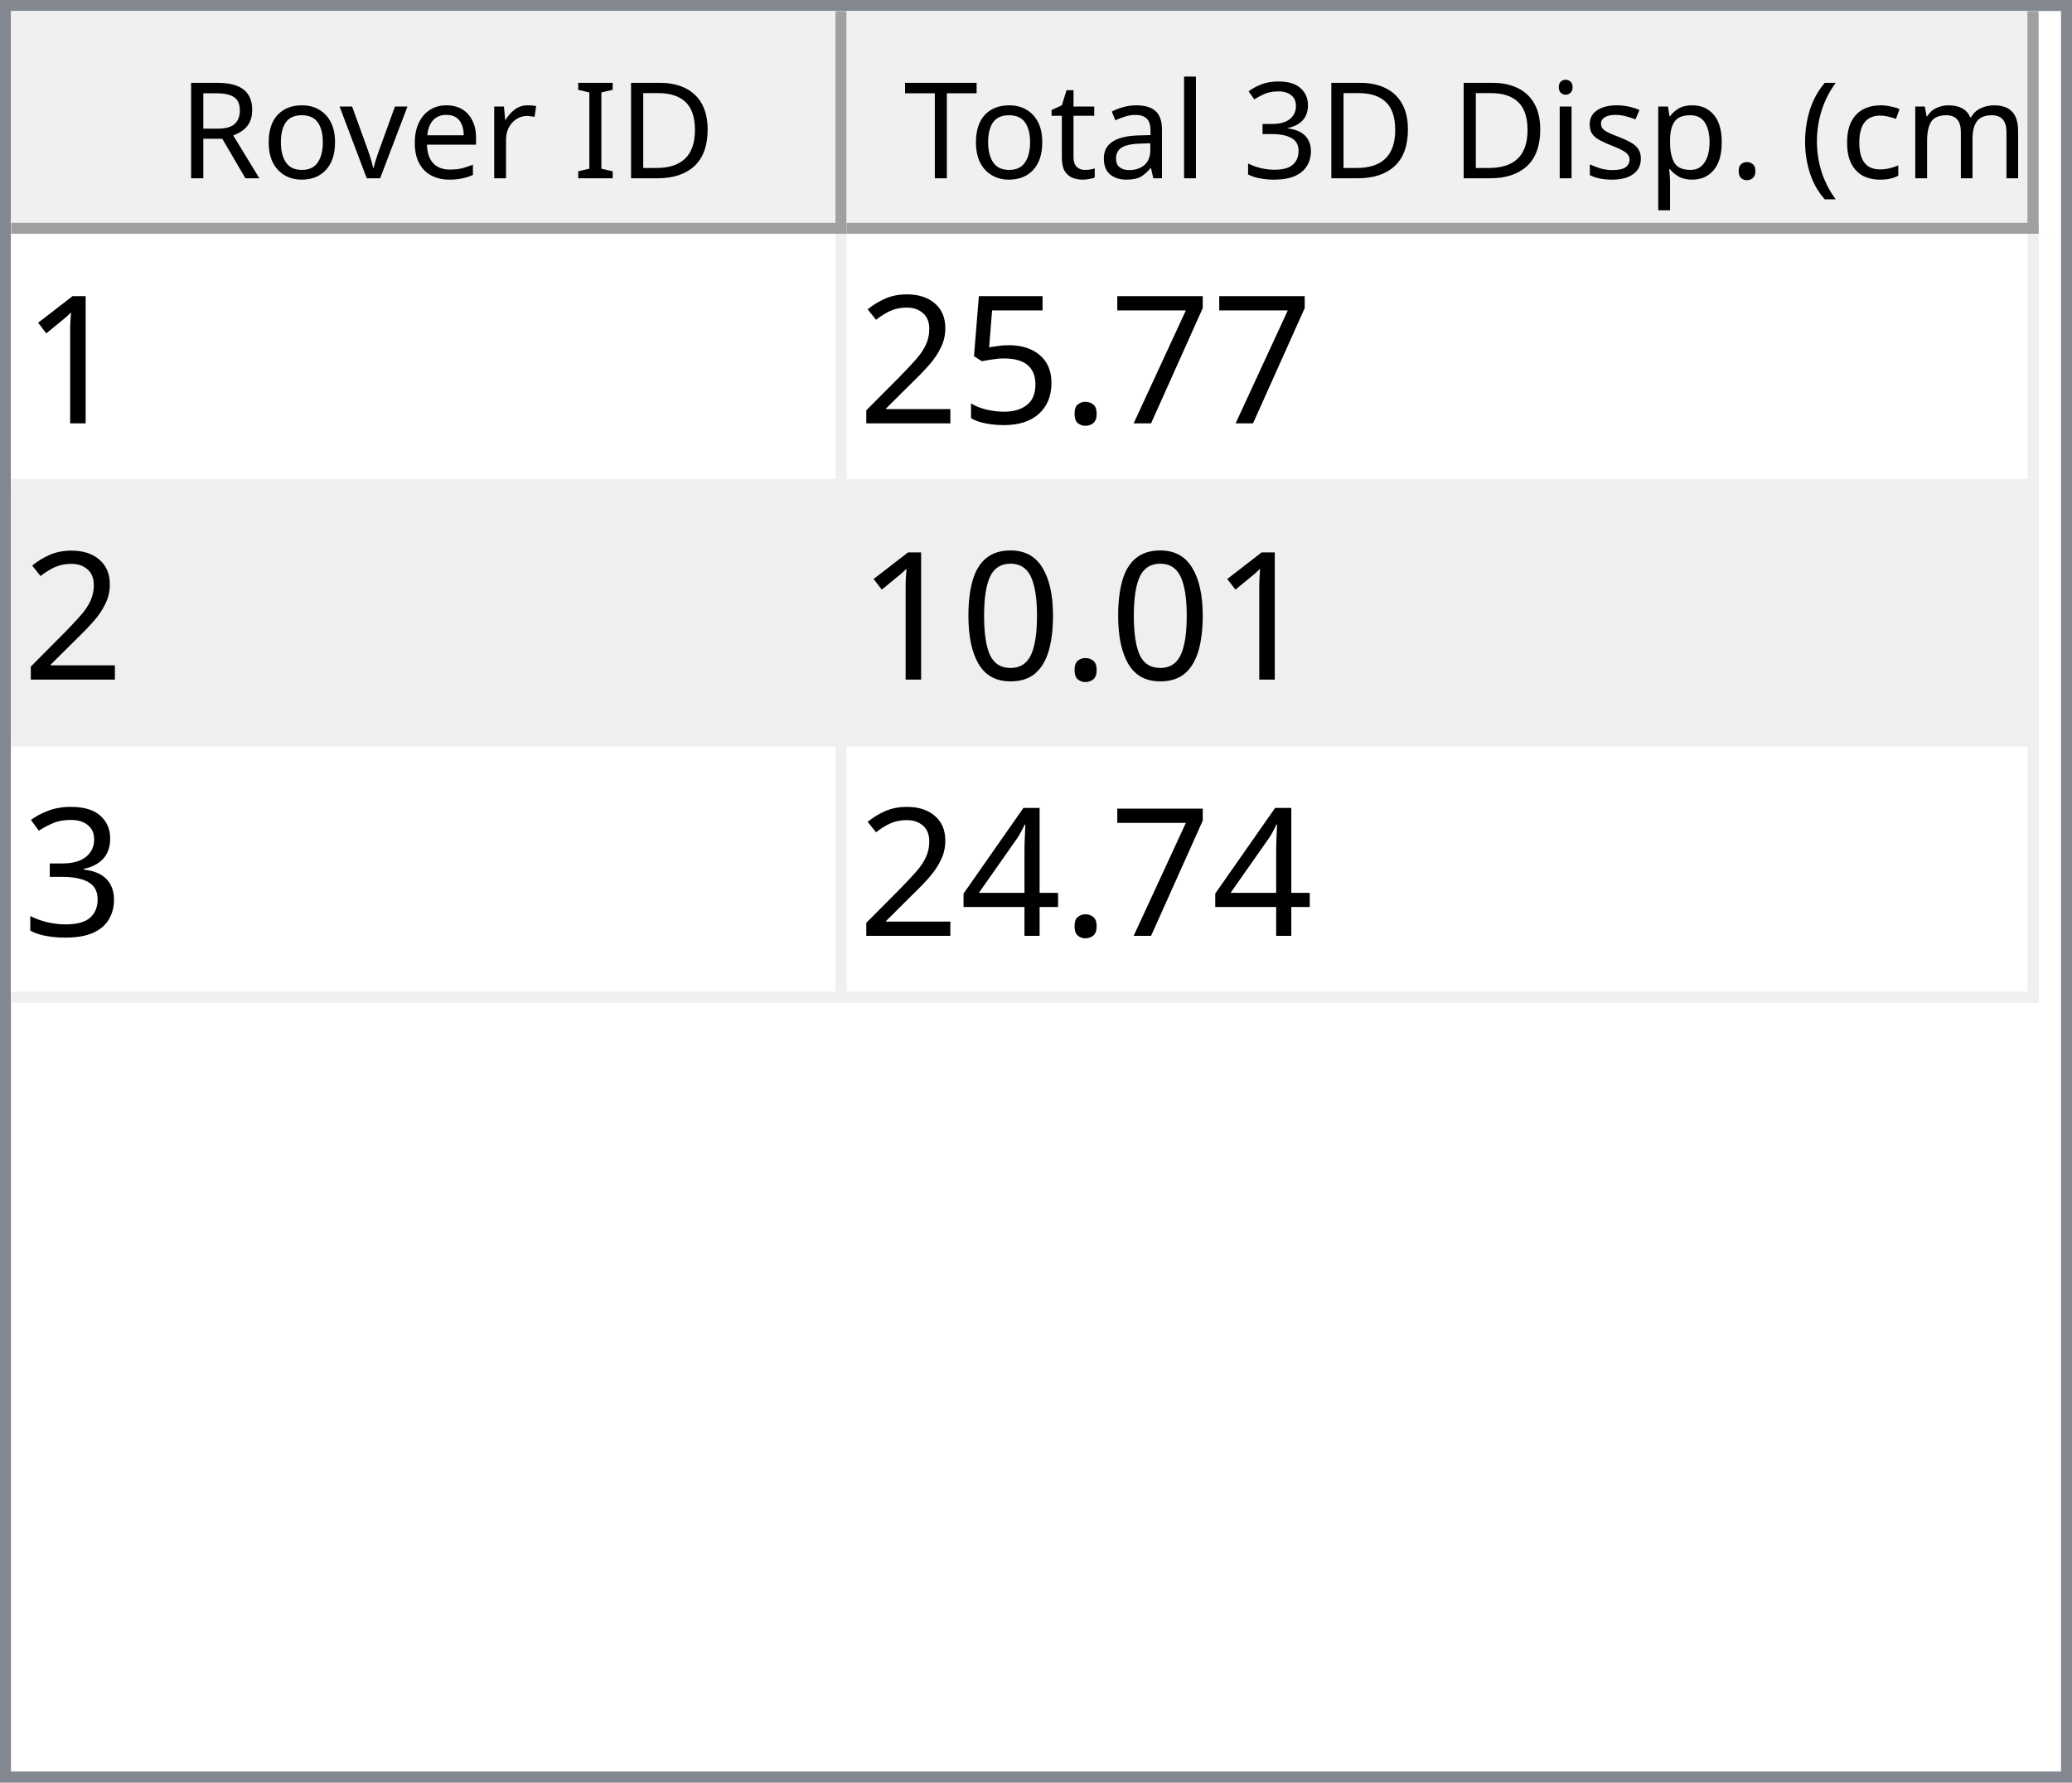
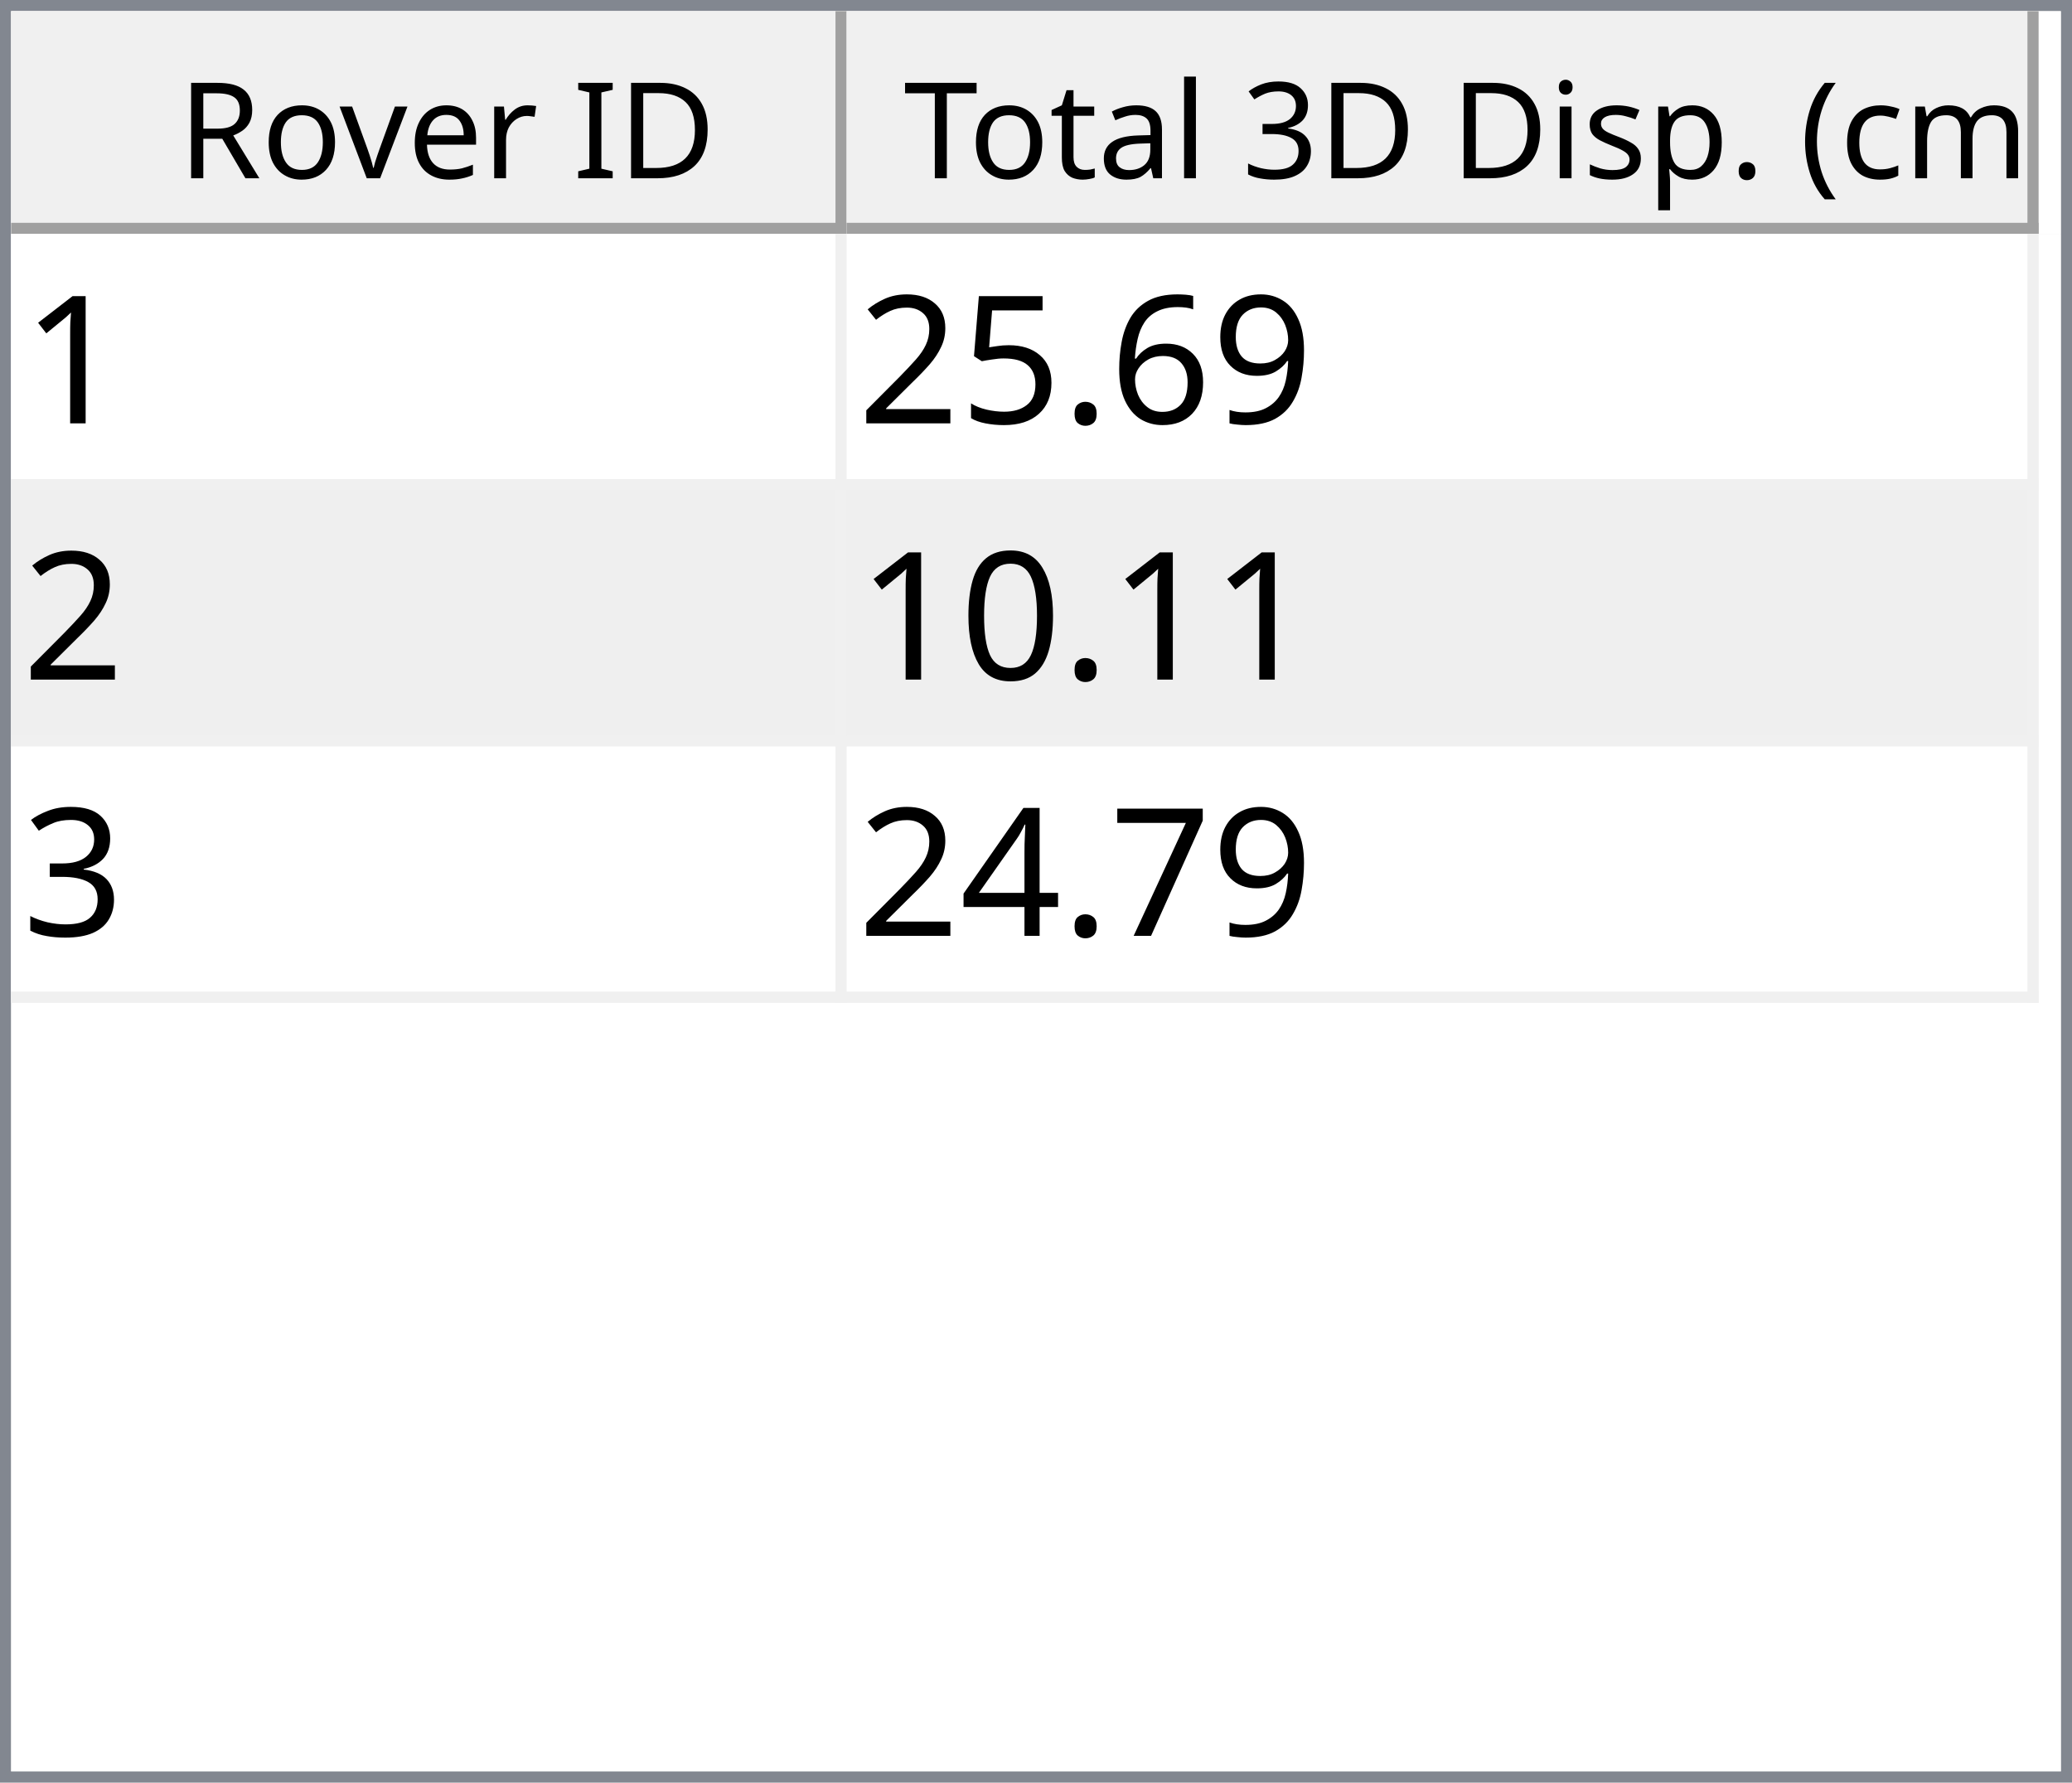
<svg xmlns="http://www.w3.org/2000/svg" style="fill-opacity:1; color-rendering:auto; color-interpolation:auto; text-rendering:auto; stroke:black; stroke-linecap:square; stroke-miterlimit:10; shape-rendering:auto; stroke-opacity:1; fill:black; stroke-dasharray:none; font-weight:normal; stroke-width:1; font-family:'Dialog'; font-style:normal; stroke-linejoin:miter; font-size:12px; stroke-dashoffset:0; image-rendering:auto;" width="186" height="160">
  <defs id="genericDefs" />
  <g>
    <defs id="defs1">
      <clipPath clipPathUnits="userSpaceOnUse" id="clipPath1">
        <path d="M0 0 L186 0 L186 160 L0 160 L0 0 Z" />
      </clipPath>
      <clipPath clipPathUnits="userSpaceOnUse" id="clipPath2">
        <path d="M0 0 L0 160 L186 160 L186 0 Z" />
      </clipPath>
      <clipPath clipPathUnits="userSpaceOnUse" id="clipPath3">
        <path d="M0 0 L0 20 L184 20 L184 0 Z" />
      </clipPath>
      <clipPath clipPathUnits="userSpaceOnUse" id="clipPath4">
        <path d="M0 0 L0 20 L75 20 L75 0 Z" />
      </clipPath>
      <clipPath clipPathUnits="userSpaceOnUse" id="clipPath5">
        <path d="M1 1 L1 19 L74 19 L74 1 Z" />
      </clipPath>
      <clipPath clipPathUnits="userSpaceOnUse" id="clipPath6">
        <path d="M0 0 L0 18 L73 18 L73 0 Z" />
      </clipPath>
      <clipPath clipPathUnits="userSpaceOnUse" id="clipPath7">
        <path d="M-0.5 -0.5 L-0.5 19.5 L74.5 19.5 L74.5 -0.5 Z" />
      </clipPath>
      <clipPath clipPathUnits="userSpaceOnUse" id="clipPath8">
        <path d="M0 0 L0 20 L107 20 L107 0 Z" />
      </clipPath>
      <clipPath clipPathUnits="userSpaceOnUse" id="clipPath9">
        <path d="M1 1 L1 19 L106 19 L106 1 Z" />
      </clipPath>
      <clipPath clipPathUnits="userSpaceOnUse" id="clipPath10">
        <path d="M0 0 L0 18 L105 18 L105 0 Z" />
      </clipPath>
      <clipPath clipPathUnits="userSpaceOnUse" id="clipPath11">
        <path d="M-0.5 -0.5 L-0.5 19.5 L106.5 19.5 L106.5 -0.5 Z" />
      </clipPath>
      <clipPath clipPathUnits="userSpaceOnUse" id="clipPath12">
        <path d="M0 0 L0 138 L184 138 L184 0 Z" />
      </clipPath>
      <clipPath clipPathUnits="userSpaceOnUse" id="clipPath13">
        <path d="M0 0 L0 69 L182 69 L182 0 Z" />
      </clipPath>
      <clipPath clipPathUnits="userSpaceOnUse" id="clipPath14">
        <path d="M-0.5 -0.5 L-0.5 68.5 L181.5 68.5 L181.5 -0.5 Z" />
      </clipPath>
      <clipPath clipPathUnits="userSpaceOnUse" id="clipPath15">
        <path d="M0 0 L0 22 L74 22 L74 0 Z" />
      </clipPath>
      <clipPath clipPathUnits="userSpaceOnUse" id="clipPath16">
        <path d="M0 0 L0 22 L106 22 L106 0 Z" />
      </clipPath>
      <font horiz-adv-x="64.551" id="font1">
        <font-face ascent="107.91" descent="25.098" units-per-em="100" style="font-style:normal; font-family:Segoe UI; font-weight:normal;" />
        <missing-glyph horiz-adv-x="64.551" d="M8.109 0 L8.109 68.266 L56.453 68.266 L56.453 0 L8.109 0 ZM15.328 7.234 L49.219 7.234 L49.219 61.031 L15.328 61.031 L15.328 7.234 Z" />
        <glyph unicode="D" horiz-adv-x="70.117" d="M9.188 0 L9.188 70.016 L28.516 70.016 Q65.531 70.016 65.531 35.891 Q65.531 19.672 55.25 9.836 Q44.969 0 27.734 0 L9.188 0 ZM17.391 62.594 L17.391 7.422 L27.828 7.422 Q41.609 7.422 49.273 14.797 Q56.938 22.172 56.938 35.688 Q56.938 62.594 28.328 62.594 L17.391 62.594 Z" />
        <glyph unicode="I" horiz-adv-x="26.611" d="M17.391 0 L9.188 0 L9.188 70.016 L17.391 70.016 L17.391 0 Z" />
        <glyph unicode=" " horiz-adv-x="27.393" d="" />
        <glyph unicode="r" horiz-adv-x="34.766" d="M34.188 41.891 Q32.078 43.5 28.125 43.5 Q23 43.5 19.555 38.672 Q16.109 33.844 16.109 25.484 L16.109 0 L8.109 0 L8.109 50 L16.109 50 L16.109 39.703 L16.312 39.703 Q18.016 44.969 21.531 47.922 Q25.047 50.875 29.391 50.875 Q32.516 50.875 34.188 50.203 L34.188 41.891 Z" />
        <glyph unicode="e" horiz-adv-x="52.295" d="M48.297 23 L12.984 23 Q13.188 14.656 17.484 10.109 Q21.781 5.562 29.297 5.562 Q37.75 5.562 44.828 11.141 L44.828 3.609 Q38.234 -1.172 27.391 -1.172 Q16.797 -1.172 10.742 5.641 Q4.688 12.453 4.688 24.812 Q4.688 36.469 11.305 43.82 Q17.922 51.172 27.734 51.172 Q37.547 51.172 42.922 44.828 Q48.297 38.484 48.297 27.203 L48.297 23 ZM40.094 29.781 Q40.047 36.719 36.75 40.578 Q33.453 44.438 27.594 44.438 Q21.922 44.438 17.969 40.383 Q14.016 36.328 13.094 29.781 L40.094 29.781 Z" />
        <glyph unicode="v" horiz-adv-x="47.9" d="M47.406 50 L27.484 0 L19.625 0 L0.688 50 L9.469 50 L22.172 13.672 Q23.578 9.672 23.922 6.688 L24.125 6.688 Q24.609 10.453 25.688 13.484 L38.969 50 L47.406 50 Z" />
        <glyph unicode="o" horiz-adv-x="58.594" d="M29 -1.172 Q17.922 -1.172 11.305 5.836 Q4.688 12.844 4.688 24.422 Q4.688 37.016 11.57 44.094 Q18.453 51.172 30.172 51.172 Q41.359 51.172 47.633 44.289 Q53.906 37.406 53.906 25.203 Q53.906 13.234 47.141 6.031 Q40.375 -1.172 29 -1.172 ZM29.594 44.438 Q21.875 44.438 17.383 39.188 Q12.891 33.938 12.891 24.703 Q12.891 15.828 17.43 10.695 Q21.969 5.562 29.594 5.562 Q37.359 5.562 41.531 10.594 Q45.703 15.625 45.703 24.906 Q45.703 34.281 41.531 39.359 Q37.359 44.438 29.594 44.438 Z" />
        <glyph unicode="R" horiz-adv-x="59.814" d="M59.375 0 L49.609 0 L37.891 19.625 Q36.281 22.359 34.766 24.289 Q33.25 26.219 31.664 27.438 Q30.078 28.656 28.25 29.219 Q26.422 29.781 24.125 29.781 L17.391 29.781 L17.391 0 L9.188 0 L9.188 70.016 L30.078 70.016 Q34.672 70.016 38.555 68.867 Q42.438 67.719 45.289 65.375 Q48.141 63.031 49.758 59.547 Q51.375 56.062 51.375 51.375 Q51.375 47.703 50.273 44.656 Q49.172 41.609 47.148 39.211 Q45.125 36.812 42.266 35.133 Q39.406 33.453 35.844 32.516 L35.844 32.328 Q37.594 31.547 38.891 30.547 Q40.188 29.547 41.359 28.18 Q42.531 26.812 43.68 25.078 Q44.828 23.344 46.234 21.047 L59.375 0 ZM17.391 62.594 L17.391 37.203 L28.516 37.203 Q31.594 37.203 34.203 38.133 Q36.812 39.062 38.719 40.797 Q40.625 42.531 41.703 45.047 Q42.781 47.562 42.781 50.688 Q42.781 56.297 39.141 59.445 Q35.5 62.594 28.609 62.594 L17.391 62.594 Z" />
        <glyph unicode=")" horiz-adv-x="30.176" d="M8.297 -15.922 L1.172 -15.922 Q16.406 2.344 16.406 26.812 Q16.406 51.469 1.078 70.016 L8.297 70.016 Q23.531 52.156 23.531 26.703 Q23.531 1.375 8.297 -15.922 Z" />
        <glyph unicode="m" horiz-adv-x="86.133" d="M79.109 0 L71.094 0 L71.094 28.719 Q71.094 37.016 68.531 40.727 Q65.969 44.438 59.906 44.438 Q54.781 44.438 51.195 39.75 Q47.609 35.062 47.609 28.516 L47.609 0 L39.594 0 L39.594 29.688 Q39.594 44.438 28.219 44.438 Q22.953 44.438 19.531 40.016 Q16.109 35.594 16.109 28.516 L16.109 0 L8.109 0 L8.109 50 L16.109 50 L16.109 42.094 L16.312 42.094 Q21.625 51.172 31.844 51.172 Q36.969 51.172 40.773 48.312 Q44.578 45.453 46 40.828 Q51.562 51.172 62.594 51.172 Q79.109 51.172 79.109 30.812 L79.109 0 Z" />
        <glyph unicode="c" horiz-adv-x="46.191" d="M42.188 2.297 Q36.422 -1.172 28.516 -1.172 Q17.828 -1.172 11.258 5.789 Q4.688 12.75 4.688 23.828 Q4.688 36.188 11.766 43.68 Q18.844 51.172 30.672 51.172 Q37.25 51.172 42.281 48.734 L42.281 40.531 Q36.719 44.438 30.375 44.438 Q22.703 44.438 17.797 38.945 Q12.891 33.453 12.891 24.516 Q12.891 15.719 17.508 10.641 Q22.125 5.562 29.891 5.562 Q36.422 5.562 42.188 9.906 L42.188 2.297 Z" />
        <glyph unicode="(" horiz-adv-x="30.176" d="M29.109 -15.922 L21.969 -15.922 Q6.844 1.375 6.844 26.703 Q6.844 52.156 21.969 70.016 L29.203 70.016 Q13.875 51.469 13.875 26.812 Q13.875 2.344 29.109 -15.922 Z" />
        <glyph unicode="." horiz-adv-x="21.68" d="M10.891 -1.078 Q8.641 -1.078 7.055 0.539 Q5.469 2.156 5.469 4.391 Q5.469 6.641 7.055 8.273 Q8.641 9.906 10.891 9.906 Q13.188 9.906 14.797 8.273 Q16.406 6.641 16.406 4.391 Q16.406 2.156 14.797 0.539 Q13.188 -1.078 10.891 -1.078 Z" />
        <glyph unicode="p" horiz-adv-x="58.789" d="M16.312 7.234 L16.109 7.234 L16.109 -23 L8.109 -23 L8.109 50 L16.109 50 L16.109 41.219 L16.312 41.219 Q22.219 51.172 33.594 51.172 Q43.266 51.172 48.688 44.461 Q54.109 37.75 54.109 26.469 Q54.109 13.922 48 6.375 Q41.891 -1.172 31.297 -1.172 Q21.578 -1.172 16.312 7.234 ZM16.109 27.391 L16.109 20.406 Q16.109 14.203 20.141 9.883 Q24.172 5.562 30.375 5.562 Q37.641 5.562 41.773 11.133 Q45.906 16.703 45.906 26.609 Q45.906 34.969 42.047 39.703 Q38.188 44.438 31.594 44.438 Q24.609 44.438 20.359 39.578 Q16.109 34.719 16.109 27.391 Z" />
        <glyph unicode="s" horiz-adv-x="42.432" d="M5.078 1.812 L5.078 10.406 Q11.625 5.562 19.484 5.562 Q30.031 5.562 30.031 12.594 Q30.031 14.594 29.125 15.992 Q28.219 17.391 26.68 18.461 Q25.141 19.531 23.07 20.383 Q21 21.234 18.609 22.172 Q15.281 23.484 12.766 24.828 Q10.25 26.172 8.57 27.859 Q6.891 29.547 6.031 31.695 Q5.172 33.844 5.172 36.719 Q5.172 40.234 6.789 42.945 Q8.406 45.656 11.086 47.484 Q13.766 49.312 17.211 50.242 Q20.656 51.172 24.312 51.172 Q30.812 51.172 35.938 48.922 L35.938 40.828 Q30.422 44.438 23.25 44.438 Q21 44.438 19.195 43.922 Q17.391 43.406 16.094 42.477 Q14.797 41.547 14.086 40.258 Q13.375 38.969 13.375 37.406 Q13.375 35.453 14.086 34.133 Q14.797 32.812 16.164 31.789 Q17.531 30.766 19.484 29.938 Q21.438 29.109 23.922 28.125 Q27.25 26.859 29.883 25.516 Q32.516 24.172 34.375 22.484 Q36.234 20.797 37.234 18.602 Q38.234 16.406 38.234 13.375 Q38.234 9.672 36.602 6.938 Q34.969 4.203 32.234 2.398 Q29.5 0.594 25.93 -0.289 Q22.359 -1.172 18.453 -1.172 Q10.75 -1.172 5.078 1.812 Z" />
        <glyph unicode="i" horiz-adv-x="24.219" d="M12.203 62.703 Q10.062 62.703 8.547 64.164 Q7.031 65.625 7.031 67.875 Q7.031 70.125 8.547 71.609 Q10.062 73.094 12.203 73.094 Q14.406 73.094 15.945 71.609 Q17.484 70.125 17.484 67.875 Q17.484 65.719 15.945 64.211 Q14.406 62.703 12.203 62.703 ZM16.109 0 L8.109 0 L8.109 50 L16.109 50 L16.109 0 Z" />
        <glyph unicode="3" horiz-adv-x="53.906" d="M46.531 19.828 Q46.531 15.094 44.75 11.211 Q42.969 7.328 39.719 4.57 Q36.469 1.812 31.93 0.297 Q27.391 -1.219 21.922 -1.219 Q11.922 -1.219 6 2.594 L6 11.188 Q13.094 5.609 22.219 5.609 Q25.875 5.609 28.828 6.539 Q31.781 7.469 33.906 9.227 Q36.031 10.984 37.18 13.477 Q38.328 15.969 38.328 19.094 Q38.328 32.812 18.797 32.812 L12.984 32.812 L12.984 39.594 L18.5 39.594 Q35.797 39.594 35.797 52.484 Q35.797 64.406 22.609 64.406 Q15.188 64.406 8.688 59.422 L8.688 67.188 Q15.375 71.188 24.609 71.188 Q29 71.188 32.57 69.969 Q36.141 68.75 38.68 66.555 Q41.219 64.359 42.609 61.281 Q44 58.203 44 54.5 Q44 40.672 30.031 36.719 L30.031 36.531 Q33.594 36.141 36.625 34.797 Q39.656 33.453 41.852 31.305 Q44.047 29.156 45.289 26.25 Q46.531 23.344 46.531 19.828 Z" />
        <glyph unicode="l" horiz-adv-x="24.219" d="M16.109 0 L8.109 0 L8.109 74.031 L16.109 74.031 L16.109 0 Z" />
        <glyph unicode="a" horiz-adv-x="50.879" d="M43.891 0 L35.891 0 L35.891 7.812 L35.688 7.812 Q30.469 -1.172 20.312 -1.172 Q12.844 -1.172 8.617 2.781 Q4.391 6.734 4.391 13.281 Q4.391 27.297 20.906 29.594 L35.891 31.688 Q35.891 44.438 25.594 44.438 Q16.547 44.438 9.281 38.281 L9.281 46.484 Q16.656 51.172 26.266 51.172 Q43.891 51.172 43.891 32.516 L43.891 0 ZM35.891 25.297 L23.828 23.641 Q18.266 22.859 15.43 20.875 Q12.594 18.891 12.594 13.875 Q12.594 10.203 15.211 7.883 Q17.828 5.562 22.172 5.562 Q28.125 5.562 32.008 9.742 Q35.891 13.922 35.891 20.312 L35.891 25.297 Z" />
        <glyph unicode="t" horiz-adv-x="33.887" d="M31.297 0.484 Q28.469 -1.078 23.828 -1.078 Q10.688 -1.078 10.688 13.578 L10.688 43.172 L2.094 43.172 L2.094 50 L10.688 50 L10.688 62.203 L18.703 64.797 L18.703 50 L31.297 50 L31.297 43.172 L18.703 43.172 L18.703 14.984 Q18.703 9.969 20.414 7.82 Q22.125 5.672 26.078 5.672 Q29.109 5.672 31.297 7.328 L31.297 0.484 Z" />
        <glyph unicode="T" horiz-adv-x="52.393" d="M50.594 62.594 L30.375 62.594 L30.375 0 L22.172 0 L22.172 62.594 L2 62.594 L2 70.016 L50.594 70.016 L50.594 62.594 Z" />
      </font>
      <font horiz-adv-x="75.0" id="font2">
        <font-face ascent="100.537" descent="21.973" units-per-em="100" style="font-style:normal; font-family:sans-serif; font-weight:normal;" />
        <missing-glyph horiz-adv-x="75.0" d="M12.5 0 L12.5 62.5 L62.5 62.5 L62.5 0 L12.5 0 ZM14.062 1.562 L60.938 1.562 L60.938 60.938 L14.062 60.938 L14.062 1.562 Z" />
        <glyph unicode="1" horiz-adv-x="55.615" d="M37.25 0 L28.469 0 L28.469 56 Q25.297 52.984 20.141 49.953 Q14.984 46.922 10.891 45.406 L10.891 53.906 Q18.266 57.375 23.781 62.305 Q29.297 67.234 31.594 71.875 L37.25 71.875 L37.25 0 Z" />
-         <glyph unicode="7" horiz-adv-x="55.615" d="M4.734 62.203 L4.734 70.656 L51.078 70.656 L51.078 63.812 Q44.234 56.547 37.523 44.484 Q30.812 32.422 27.156 19.672 Q24.516 10.688 23.781 0 L14.75 0 Q14.891 8.453 18.062 20.414 Q21.234 32.375 27.172 43.484 Q33.109 54.594 39.797 62.203 L4.734 62.203 Z" />
+         <glyph unicode="9" horiz-adv-x="55.615" d="M5.469 16.547 L13.922 17.328 Q14.984 11.375 18.016 8.688 Q21.047 6 25.781 6 Q29.828 6 32.883 7.859 Q35.938 9.719 37.891 12.82 Q39.844 15.922 41.164 21.195 Q42.484 26.469 42.484 31.938 Q42.484 32.516 42.438 33.688 Q39.797 29.5 35.234 26.883 Q30.672 24.266 25.344 24.266 Q16.453 24.266 10.305 30.711 Q4.156 37.156 4.156 47.703 Q4.156 58.594 10.578 65.234 Q17 71.875 26.656 71.875 Q33.641 71.875 39.43 68.117 Q45.219 64.359 48.219 57.398 Q51.219 50.438 51.219 37.25 Q51.219 23.531 48.242 15.406 Q45.266 7.281 39.383 3.031 Q33.5 -1.219 25.594 -1.219 Q17.188 -1.219 11.867 3.445 Q6.547 8.109 5.469 16.547 ZM41.453 48.141 Q41.453 55.719 37.43 60.156 Q33.406 64.594 27.734 64.594 Q21.875 64.594 17.531 59.812 Q13.188 55.031 13.188 47.406 Q13.188 40.578 17.312 36.305 Q21.438 32.031 27.484 32.031 Q33.594 32.031 37.523 36.305 Q41.453 40.578 41.453 48.141 Z" />
+         <glyph unicode="6" horiz-adv-x="55.615" d="M49.75 54.047 L41.016 53.375 Q39.844 58.547 37.703 60.891 Q34.125 64.656 28.906 64.656 Q24.703 64.656 21.531 62.312 Q17.391 59.281 14.992 53.469 Q12.594 47.656 12.5 36.922 Q15.672 41.75 20.266 44.094 Q24.859 46.438 29.891 46.438 Q38.672 46.438 44.852 39.969 Q51.031 33.5 51.031 23.25 Q51.031 16.5 48.125 10.719 Q45.219 4.938 40.141 1.859 Q35.062 -1.219 28.609 -1.219 Q17.625 -1.219 10.695 6.859 Q3.766 14.938 3.766 33.5 Q3.766 54.25 11.422 63.672 Q18.109 71.875 29.438 71.875 Q37.891 71.875 43.289 67.141 Q48.688 62.406 49.75 54.047 ZM13.875 23.188 Q13.875 18.656 15.797 14.508 Q17.719 10.359 21.188 8.18 Q24.656 6 28.469 6 Q34.031 6 38.039 10.492 Q42.047 14.984 42.047 22.703 Q42.047 30.125 38.086 34.398 Q34.125 38.672 28.125 38.672 Q22.172 38.672 18.023 34.398 Q13.875 30.125 13.875 23.188 Z" />
        <glyph unicode="." horiz-adv-x="27.783" d="M9.078 0 L9.078 10.016 L19.094 10.016 L19.094 0 L9.078 0 Z" />
        <glyph unicode="5" horiz-adv-x="55.615" d="M4.156 18.75 L13.375 19.531 Q14.406 12.797 18.141 9.398 Q21.875 6 27.156 6 Q33.5 6 37.891 10.789 Q42.281 15.578 42.281 23.484 Q42.281 31 38.062 35.352 Q33.844 39.703 27 39.703 Q22.75 39.703 19.336 37.773 Q15.922 35.844 13.969 32.766 L5.719 33.844 L12.641 70.609 L48.25 70.609 L48.25 62.203 L19.672 62.203 L15.828 42.969 Q22.266 47.469 29.344 47.469 Q38.719 47.469 45.164 40.969 Q51.609 34.469 51.609 24.266 Q51.609 14.547 45.953 7.469 Q39.062 -1.219 27.156 -1.219 Q17.391 -1.219 11.211 4.25 Q5.031 9.719 4.156 18.75 Z" />
        <glyph unicode="2" horiz-adv-x="55.615" d="M50.344 8.453 L50.344 0 L3.031 0 Q2.938 3.172 4.047 6.109 Q5.859 10.938 9.836 15.625 Q13.812 20.312 21.344 26.469 Q33.016 36.031 37.117 41.625 Q41.219 47.219 41.219 52.203 Q41.219 57.422 37.477 61.008 Q33.734 64.594 27.734 64.594 Q21.391 64.594 17.578 60.789 Q13.766 56.984 13.719 50.25 L4.688 51.172 Q5.609 61.281 11.664 66.578 Q17.719 71.875 27.938 71.875 Q38.234 71.875 44.242 66.164 Q50.25 60.453 50.25 52 Q50.25 47.703 48.492 43.555 Q46.734 39.406 42.656 34.812 Q38.578 30.219 29.109 22.219 Q21.188 15.578 18.945 13.211 Q16.703 10.844 15.234 8.453 L50.344 8.453 Z" />
        <glyph unicode="0" horiz-adv-x="55.615" d="M4.156 35.297 Q4.156 48 6.766 55.742 Q9.375 63.484 14.523 67.68 Q19.672 71.875 27.484 71.875 Q33.25 71.875 37.594 69.555 Q41.938 67.234 44.773 62.867 Q47.609 58.5 49.219 52.227 Q50.828 45.953 50.828 35.297 Q50.828 22.703 48.242 14.969 Q45.656 7.234 40.508 3.008 Q35.359 -1.219 27.484 -1.219 Q17.141 -1.219 11.234 6.203 Q4.156 15.141 4.156 35.297 ZM13.188 35.297 Q13.188 17.672 17.312 11.836 Q21.438 6 27.484 6 Q33.547 6 37.672 11.859 Q41.797 17.719 41.797 35.297 Q41.797 52.984 37.672 58.789 Q33.547 64.594 27.391 64.594 Q21.344 64.594 17.719 59.469 Q13.188 52.938 13.188 35.297 Z" />
        <glyph unicode="3" horiz-adv-x="55.615" d="M4.203 18.891 L12.984 20.062 Q14.5 12.594 18.141 9.297 Q21.781 6 27 6 Q33.203 6 37.477 10.297 Q41.75 14.594 41.75 20.953 Q41.75 27 37.797 30.93 Q33.844 34.859 27.734 34.859 Q25.25 34.859 21.531 33.891 L22.516 41.609 Q23.391 41.5 23.922 41.5 Q29.547 41.5 34.039 44.43 Q38.531 47.359 38.531 53.469 Q38.531 58.297 35.258 61.477 Q31.984 64.656 26.812 64.656 Q21.688 64.656 18.266 61.43 Q14.844 58.203 13.875 51.766 L5.078 53.328 Q6.688 62.156 12.398 67.016 Q18.109 71.875 26.609 71.875 Q32.469 71.875 37.398 69.359 Q42.328 66.844 44.945 62.5 Q47.562 58.156 47.562 53.266 Q47.562 48.641 45.07 44.828 Q42.578 41.016 37.703 38.766 Q44.047 37.312 47.562 32.695 Q51.078 28.078 51.078 21.141 Q51.078 11.766 44.242 5.25 Q37.406 -1.266 26.953 -1.266 Q17.531 -1.266 11.305 4.352 Q5.078 9.969 4.203 18.891 Z" />
+         <glyph unicode="7" horiz-adv-x="55.615" d="M4.734 62.203 L4.734 70.656 L51.078 70.656 L51.078 63.812 Q44.234 56.547 37.523 44.484 Q30.812 32.422 27.156 19.672 Q24.516 10.688 23.781 0 L14.75 0 Q14.891 8.453 18.062 20.414 Q21.234 32.375 27.172 43.484 Q33.109 54.594 39.797 62.203 L4.734 62.203 Z" />
        <glyph unicode="4" horiz-adv-x="55.615" d="M32.328 0 L32.328 17.141 L1.266 17.141 L1.266 25.203 L33.938 71.578 L41.109 71.578 L41.109 25.203 L50.781 25.203 L50.781 17.141 L41.109 17.141 L41.109 0 L32.328 0 ZM32.328 25.203 L32.328 57.469 L9.906 25.203 L32.328 25.203 Z" />
      </font>
    </defs>
    <g style="fill:white; stroke:white;">
      <rect x="0" y="0" width="186" style="clip-path:url(#clipPath1); stroke:none;" height="160" />
    </g>
    <g style="fill:white; text-rendering:optimizeSpeed; color-rendering:optimizeSpeed; image-rendering:optimizeSpeed; shape-rendering:crispEdges; stroke:white; color-interpolation:sRGB;">
      <rect x="0" width="186" height="160" y="0" style="stroke:none;" />
      <path style="stroke:none;" d="M0 160 L186 160 L186 0 L0 0 Z" />
    </g>
    <g style="fill:rgb(240,240,240); font-family:'Segoe UI'; stroke:rgb(240,240,240);">
      <rect x="0" y="0" width="186" style="clip-path:url(#clipPath2); stroke:none;" height="160" />
    </g>
    <g style="fill:rgb(130,135,144); font-family:'Segoe UI'; stroke:rgb(130,135,144);">
      <path d="M0 0 L186 0 L186 160 L0 160 L0 0 ZM1 1 L185 1 L185 159 L1 159 L1 1 Z" style="fill-rule:evenodd; clip-path:url(#clipPath2); stroke:none;" />
    </g>
    <g style="fill:white; font-family:'Segoe UI'; stroke:white;" transform="translate(1,1)">
      <rect x="0" y="0" width="184" style="clip-path:url(#clipPath3); stroke:none;" height="20" />
    </g>
    <g style="fill:rgb(240,240,240); font-family:'Segoe UI'; stroke:rgb(240,240,240);" transform="translate(1,1)">
      <rect x="0" y="0" width="75" style="clip-path:url(#clipPath4); stroke:none;" height="20" />
    </g>
    <g style="font-family:'Segoe UI';" transform="translate(2,2)">
      <text x="14" xml:space="preserve" y="14" style="clip-path:url(#clipPath6); stroke:none;">Rover ID</text>
    </g>
    <g style="fill:rgb(160,160,160); font-family:'Segoe UI'; stroke:rgb(160,160,160); stroke-linejoin:bevel;" transform="translate(1.5,1.5)">
      <line x1="74" x2="74" y1="0" style="fill:none; clip-path:url(#clipPath7);" y2="19" />
    </g>
    <g style="fill:rgb(160,160,160); font-family:'Segoe UI'; stroke:rgb(160,160,160); stroke-linejoin:bevel;" transform="matrix(1,0,0,1,1,1) translate(0.5,0.5)">
      <line x1="0" x2="74" y1="19" style="fill:none; clip-path:url(#clipPath7);" y2="19" />
    </g>
    <g style="fill:rgb(240,240,240); font-family:'Segoe UI'; stroke:rgb(240,240,240);" transform="translate(76,1)">
      <rect x="0" y="0" width="107" style="clip-path:url(#clipPath8); stroke:none;" height="20" />
    </g>
    <g style="font-family:'Segoe UI';" transform="translate(77,2)">
      <text x="1" xml:space="preserve" y="14" style="clip-path:url(#clipPath10); stroke:none;"> Total 3D Disp. (cm)</text>
    </g>
    <g style="fill:rgb(160,160,160); font-family:'Segoe UI'; stroke:rgb(160,160,160); stroke-linejoin:bevel;" transform="translate(76.5,1.5)">
      <line x1="106" x2="106" y1="0" style="fill:none; clip-path:url(#clipPath11);" y2="19" />
    </g>
    <g style="fill:rgb(160,160,160); font-family:'Segoe UI'; stroke:rgb(160,160,160); stroke-linejoin:bevel;" transform="matrix(1,0,0,1,76,1) translate(0.5,0.5)">
      <line x1="0" x2="106" y1="19" style="fill:none; clip-path:url(#clipPath11);" y2="19" />
    </g>
    <g style="fill:white; font-family:'Segoe UI'; stroke:white;" transform="translate(1,21)">
      <rect x="0" y="0" width="184" style="clip-path:url(#clipPath12); stroke:none;" height="138" />
    </g>
    <g style="fill:rgb(240,240,240); font-size:16px; font-family:sans-serif; stroke:rgb(240,240,240);" transform="translate(1,21)">
      <rect x="0" y="0" width="182" style="clip-path:url(#clipPath13); stroke:none;" height="69" />
      <line transform="translate(0.5,0.5)" x1="0" x2="181" y1="22" style="clip-path:url(#clipPath14); fill:none; stroke-linejoin:bevel;" y2="22" />
    </g>
    <g transform="matrix(1,0,0,1,1,21) translate(0.5,0.5)" style="fill:rgb(240,240,240); font-size:16px; font-family:sans-serif; stroke:rgb(240,240,240); stroke-linejoin:bevel;">
      <line x1="0" x2="181" y1="45" style="fill:none; clip-path:url(#clipPath14);" y2="45" />
    </g>
    <g transform="matrix(1,0,0,1,1,21) translate(0.5,0.5)" style="fill:rgb(240,240,240); font-size:16px; font-family:sans-serif; stroke:rgb(240,240,240); stroke-linejoin:bevel;">
      <line x1="0" x2="181" y1="68" style="fill:none; clip-path:url(#clipPath14);" y2="68" />
    </g>
    <g transform="matrix(1,0,0,1,1,21) translate(0.5,0.5)" style="fill:rgb(240,240,240); font-size:16px; font-family:sans-serif; stroke:rgb(240,240,240); stroke-linejoin:bevel;">
      <line x1="74" x2="74" y1="0" style="fill:none; clip-path:url(#clipPath14);" y2="68" />
    </g>
    <g transform="matrix(1,0,0,1,1,21) translate(0.5,0.5)" style="fill:rgb(240,240,240); font-size:16px; font-family:sans-serif; stroke:rgb(240,240,240); stroke-linejoin:bevel;">
      <line x1="181" x2="181" y1="0" style="fill:none; clip-path:url(#clipPath14);" y2="68" />
    </g>
    <g style="fill:white; font-size:16px; font-family:sans-serif; stroke:white;" transform="matrix(1,0,0,1,1,21)">
      <rect x="0" y="0" width="74" style="clip-path:url(#clipPath15); stroke:none;" height="22" />
      <text x="1" y="17" style="fill:black; clip-path:url(#clipPath15); stroke:none;" xml:space="preserve">1</text>
    </g>
    <g style="fill:white; font-size:16px; font-family:sans-serif; stroke:white;" transform="matrix(1,0,0,1,1,21) translate(75,0)">
      <rect x="0" y="0" width="106" style="clip-path:url(#clipPath16); stroke:none;" height="22" />
-       <text x="1" y="17" style="fill:black; clip-path:url(#clipPath16); stroke:none;" xml:space="preserve">25.77</text>
+       <text x="1" y="17" style="fill:black; clip-path:url(#clipPath16); stroke:none;" xml:space="preserve">25.69</text>
    </g>
    <g style="fill:rgb(239,239,239); font-size:16px; font-family:sans-serif; stroke:rgb(239,239,239);" transform="matrix(1,0,0,1,1,21) translate(0,23)">
      <rect x="0" y="0" width="74" style="clip-path:url(#clipPath15); stroke:none;" height="22" />
      <text x="1" y="17" style="fill:black; clip-path:url(#clipPath15); stroke:none;" xml:space="preserve">2</text>
    </g>
    <g style="fill:rgb(239,239,239); font-size:16px; font-family:sans-serif; stroke:rgb(239,239,239);" transform="matrix(1,0,0,1,1,21) translate(75,23)">
      <rect x="0" y="0" width="106" style="clip-path:url(#clipPath16); stroke:none;" height="22" />
-       <text x="1" y="17" style="fill:black; clip-path:url(#clipPath16); stroke:none;" xml:space="preserve">10.01</text>
+       <text x="1" y="17" style="fill:black; clip-path:url(#clipPath16); stroke:none;" xml:space="preserve">10.11</text>
    </g>
    <g style="fill:white; font-size:16px; font-family:sans-serif; stroke:white;" transform="matrix(1,0,0,1,1,21) translate(0,46)">
      <rect x="0" y="0" width="74" style="clip-path:url(#clipPath15); stroke:none;" height="22" />
      <text x="1" y="17" style="fill:black; clip-path:url(#clipPath15); stroke:none;" xml:space="preserve">3</text>
    </g>
    <g style="fill:white; font-size:16px; font-family:sans-serif; stroke:white;" transform="matrix(1,0,0,1,1,21) translate(75,46)">
      <rect x="0" y="0" width="106" style="clip-path:url(#clipPath16); stroke:none;" height="22" />
-       <text x="1" y="17" style="fill:black; clip-path:url(#clipPath16); stroke:none;" xml:space="preserve">24.74</text>
+       <text x="1" y="17" style="fill:black; clip-path:url(#clipPath16); stroke:none;" xml:space="preserve">24.79</text>
    </g>
  </g>
</svg>
